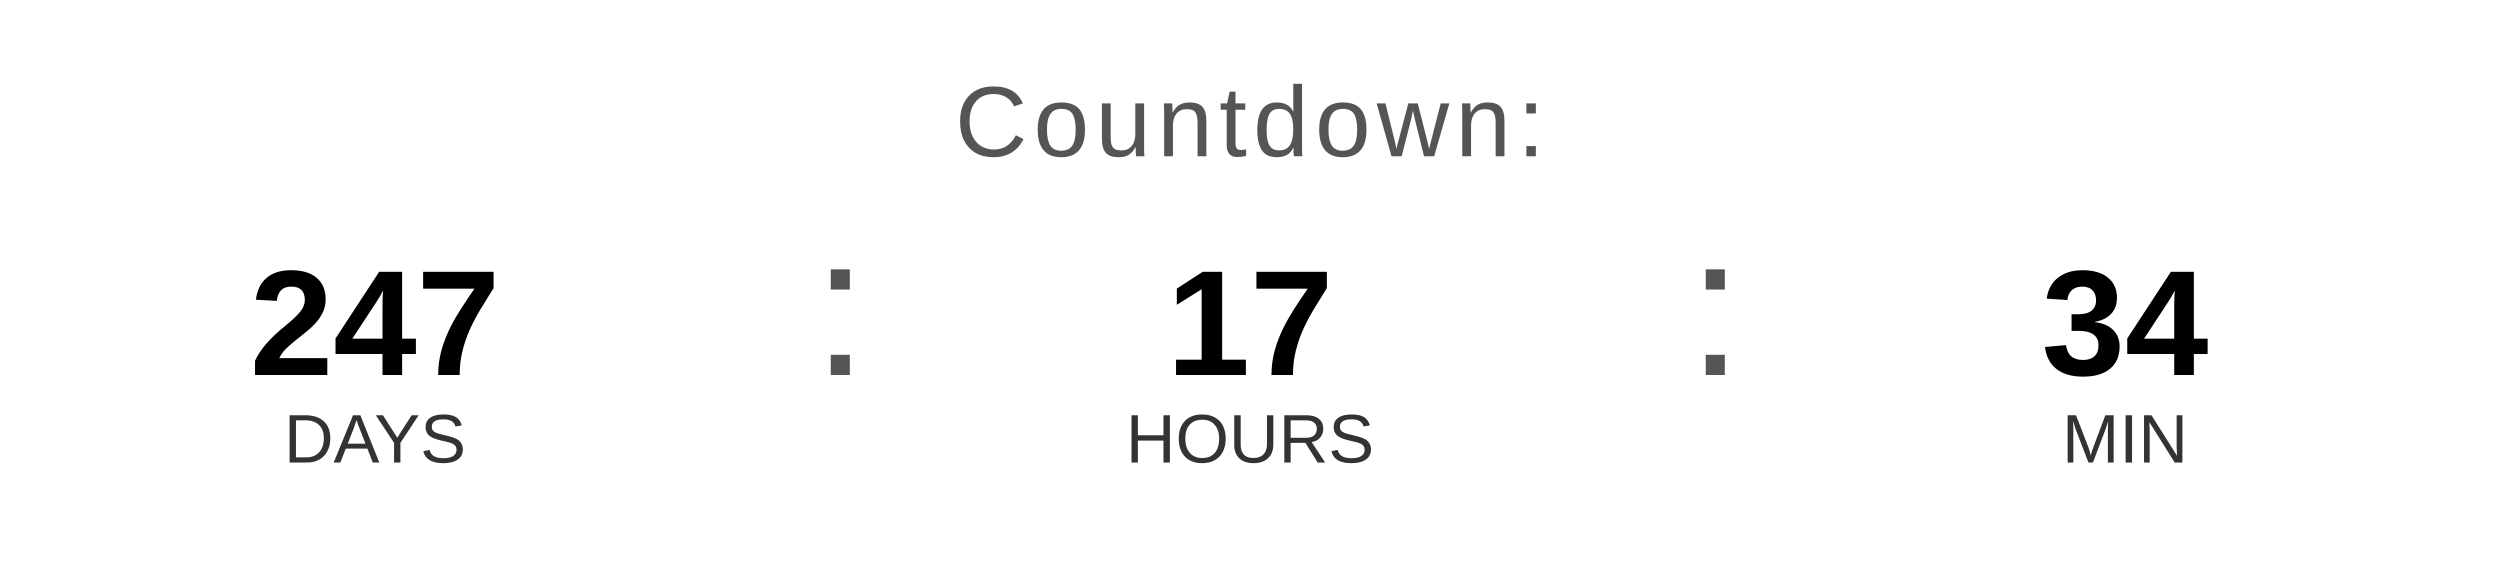
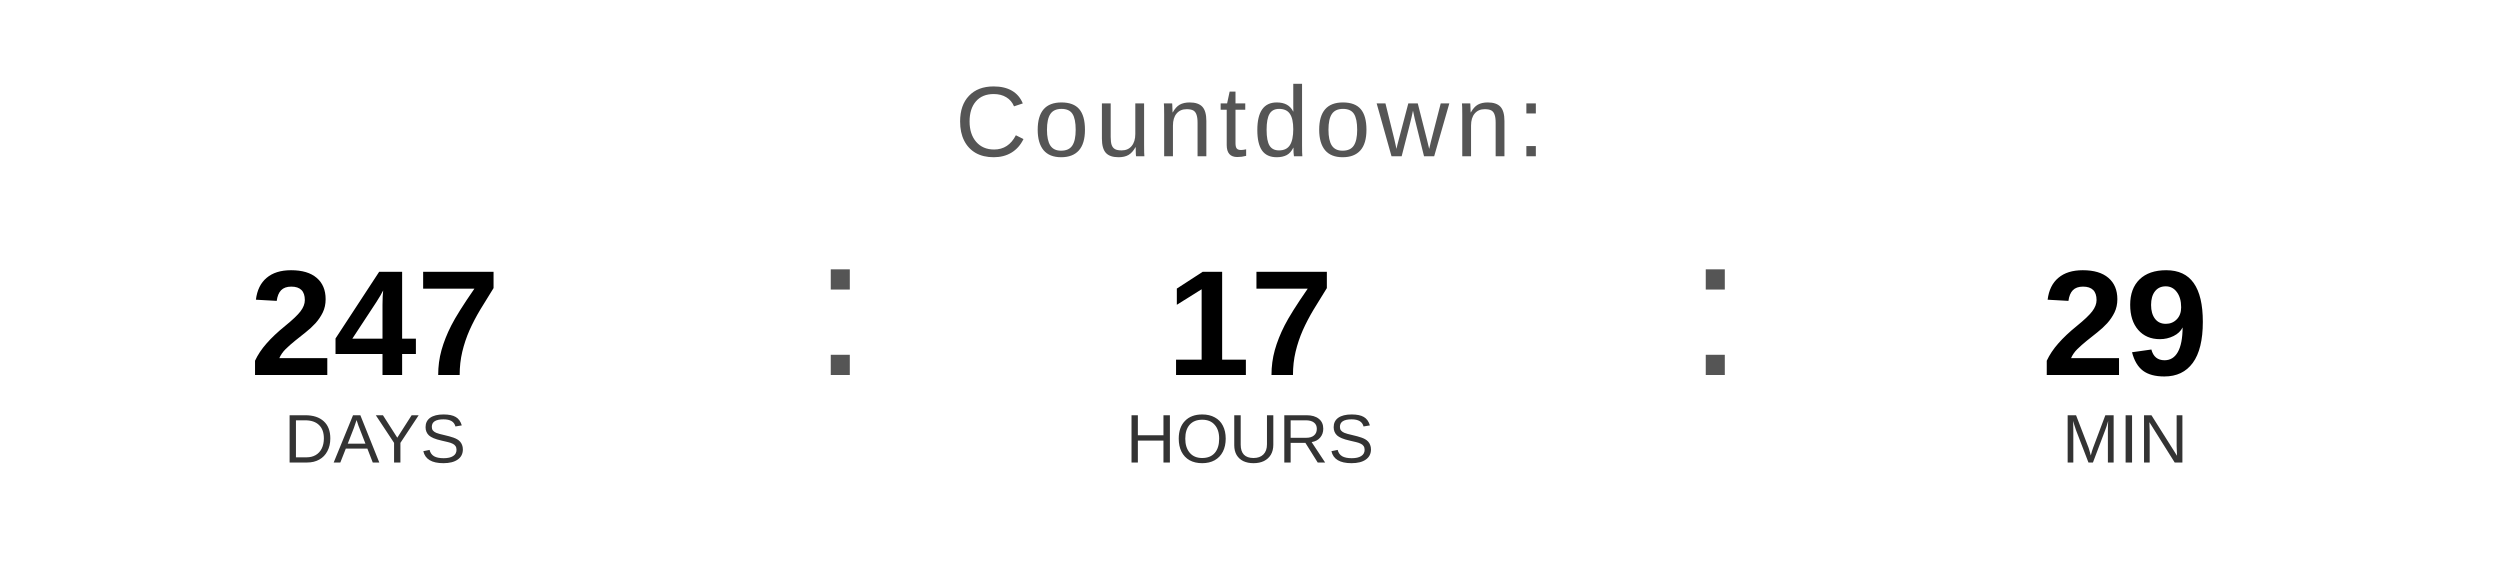
<svg xmlns="http://www.w3.org/2000/svg" width="400" height="90" viewBox="0 0 400 90">
  <text x="200" y="25" font-family="Arial, Helvetica, sans-serif" font-size="16" fill="#555555" text-anchor="middle" letter-spacing="1">
    Countdown:
  </text>
  <text x="60" y="60" font-family="Arial, Helvetica, sans-serif" font-size="24" font-weight="bold" fill="#000000" text-anchor="middle">247</text>
  <text x="60" y="74" font-family="Arial, Helvetica, sans-serif" font-size="11" fill="#333333" text-anchor="middle">DAYS</text>
  <text x="130" y="60" font-family="Arial, sans-serif" font-size="32" fill="#555555">:</text>
  <text x="200" y="60" font-family="Arial, Helvetica, sans-serif" font-size="24" font-weight="bold" fill="#000000" text-anchor="middle">17</text>
  <text x="200" y="74" font-family="Arial, Helvetica, sans-serif" font-size="11" fill="#333333" text-anchor="middle">HOURS</text>
  <text x="270" y="60" font-family="Arial, sans-serif" font-size="32" fill="#555555">:</text>
-   <text x="340" y="60" font-family="Arial, Helvetica, sans-serif" font-size="24" font-weight="bold" fill="#000000" text-anchor="middle">34</text>
+   <text x="340" y="60" font-family="Arial, Helvetica, sans-serif" font-size="24" font-weight="bold" fill="#000000" text-anchor="middle">29</text>
  <text x="340" y="74" font-family="Arial, Helvetica, sans-serif" font-size="11" fill="#333333" text-anchor="middle">MIN</text>
</svg>
